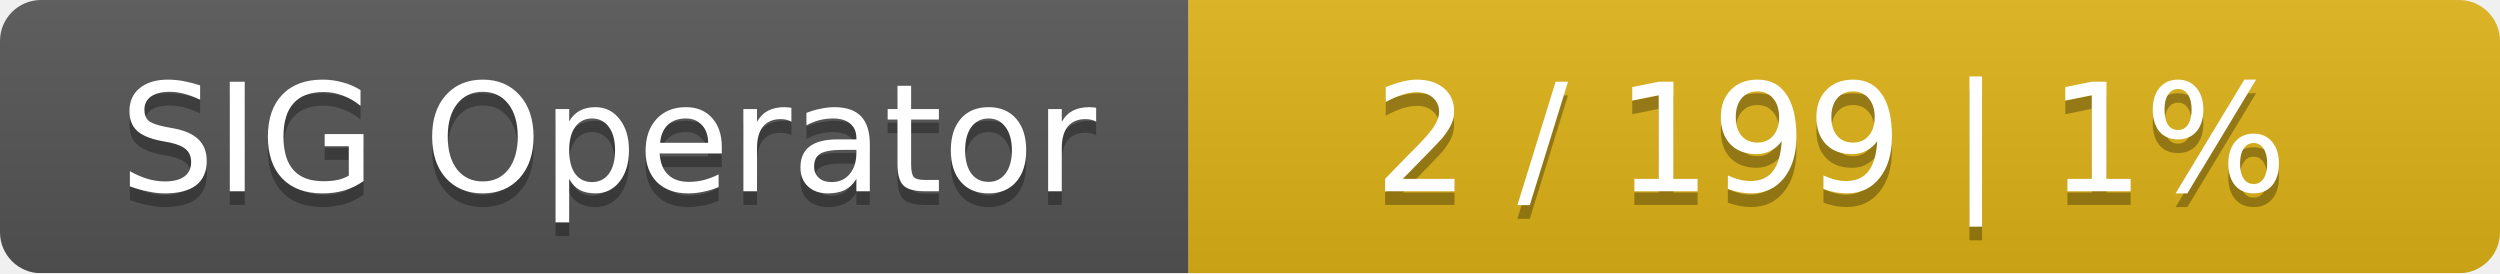
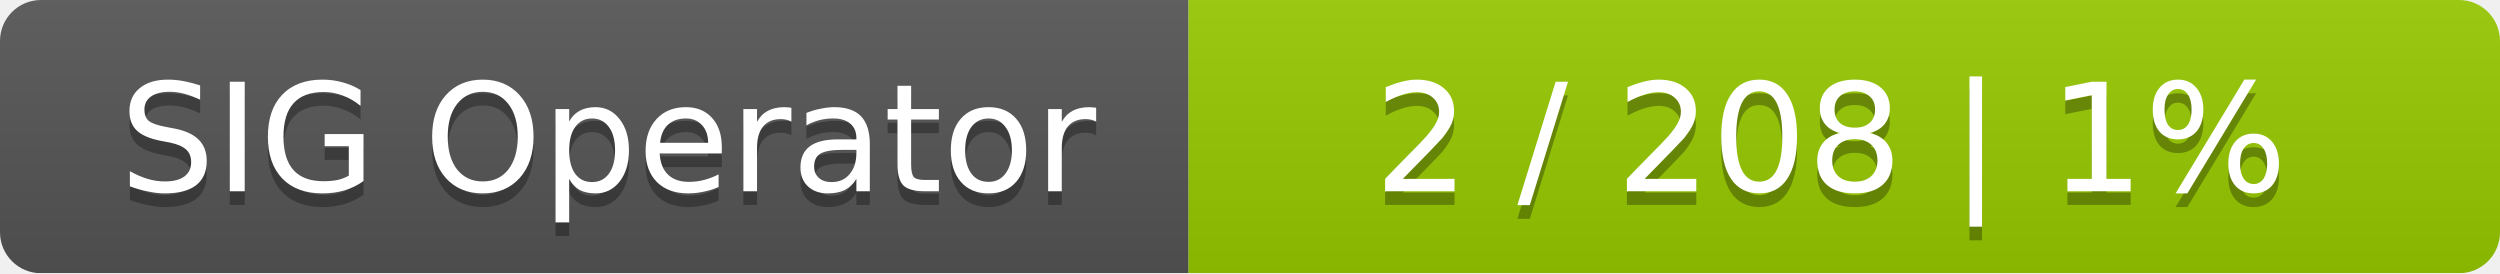
<svg xmlns="http://www.w3.org/2000/svg" width="183" height="20">
  <linearGradient id="smooth" x2="0" y2="100%">
    <stop offset="0" stop-color="#bbb" stop-opacity=".1" />
    <stop offset="1" stop-opacity=".1" />
  </linearGradient>
  <mask id="round">
    <rect width="183" height="20" rx="3" fill="#fff" />
  </mask>
  <g mask="url(#round)">
    <rect width="87" height="20" fill="#555" />
-     <rect x="87" width="96" height="20" fill="#dfb317" />
+     <rect x="87" width="96" height="20" fill="#97ca00" />
    <rect width="183" height="20" fill="url(#smooth)" />
  </g>
  <g fill="#fff" text-anchor="middle" font-family="DejaVu Sans,Verdana,Geneva,sans-serif" font-size="11">
    <text x="44.5" y="15" fill="#010101" fill-opacity=".3">SIG Operator</text>
    <text x="44.5" y="14">SIG Operator</text>
-     <text x="134" y="15" fill="#010101" fill-opacity=".3">2 / 199    |    1%</text>
-     <text x="134" y="14">2 / 199    |    1%</text>
+     <text x="134" y="15" fill="#010101" fill-opacity=".3">2 / 208    |    1%</text>
+     <text x="134" y="14">2 / 208    |    1%</text>
  </g>
</svg>
